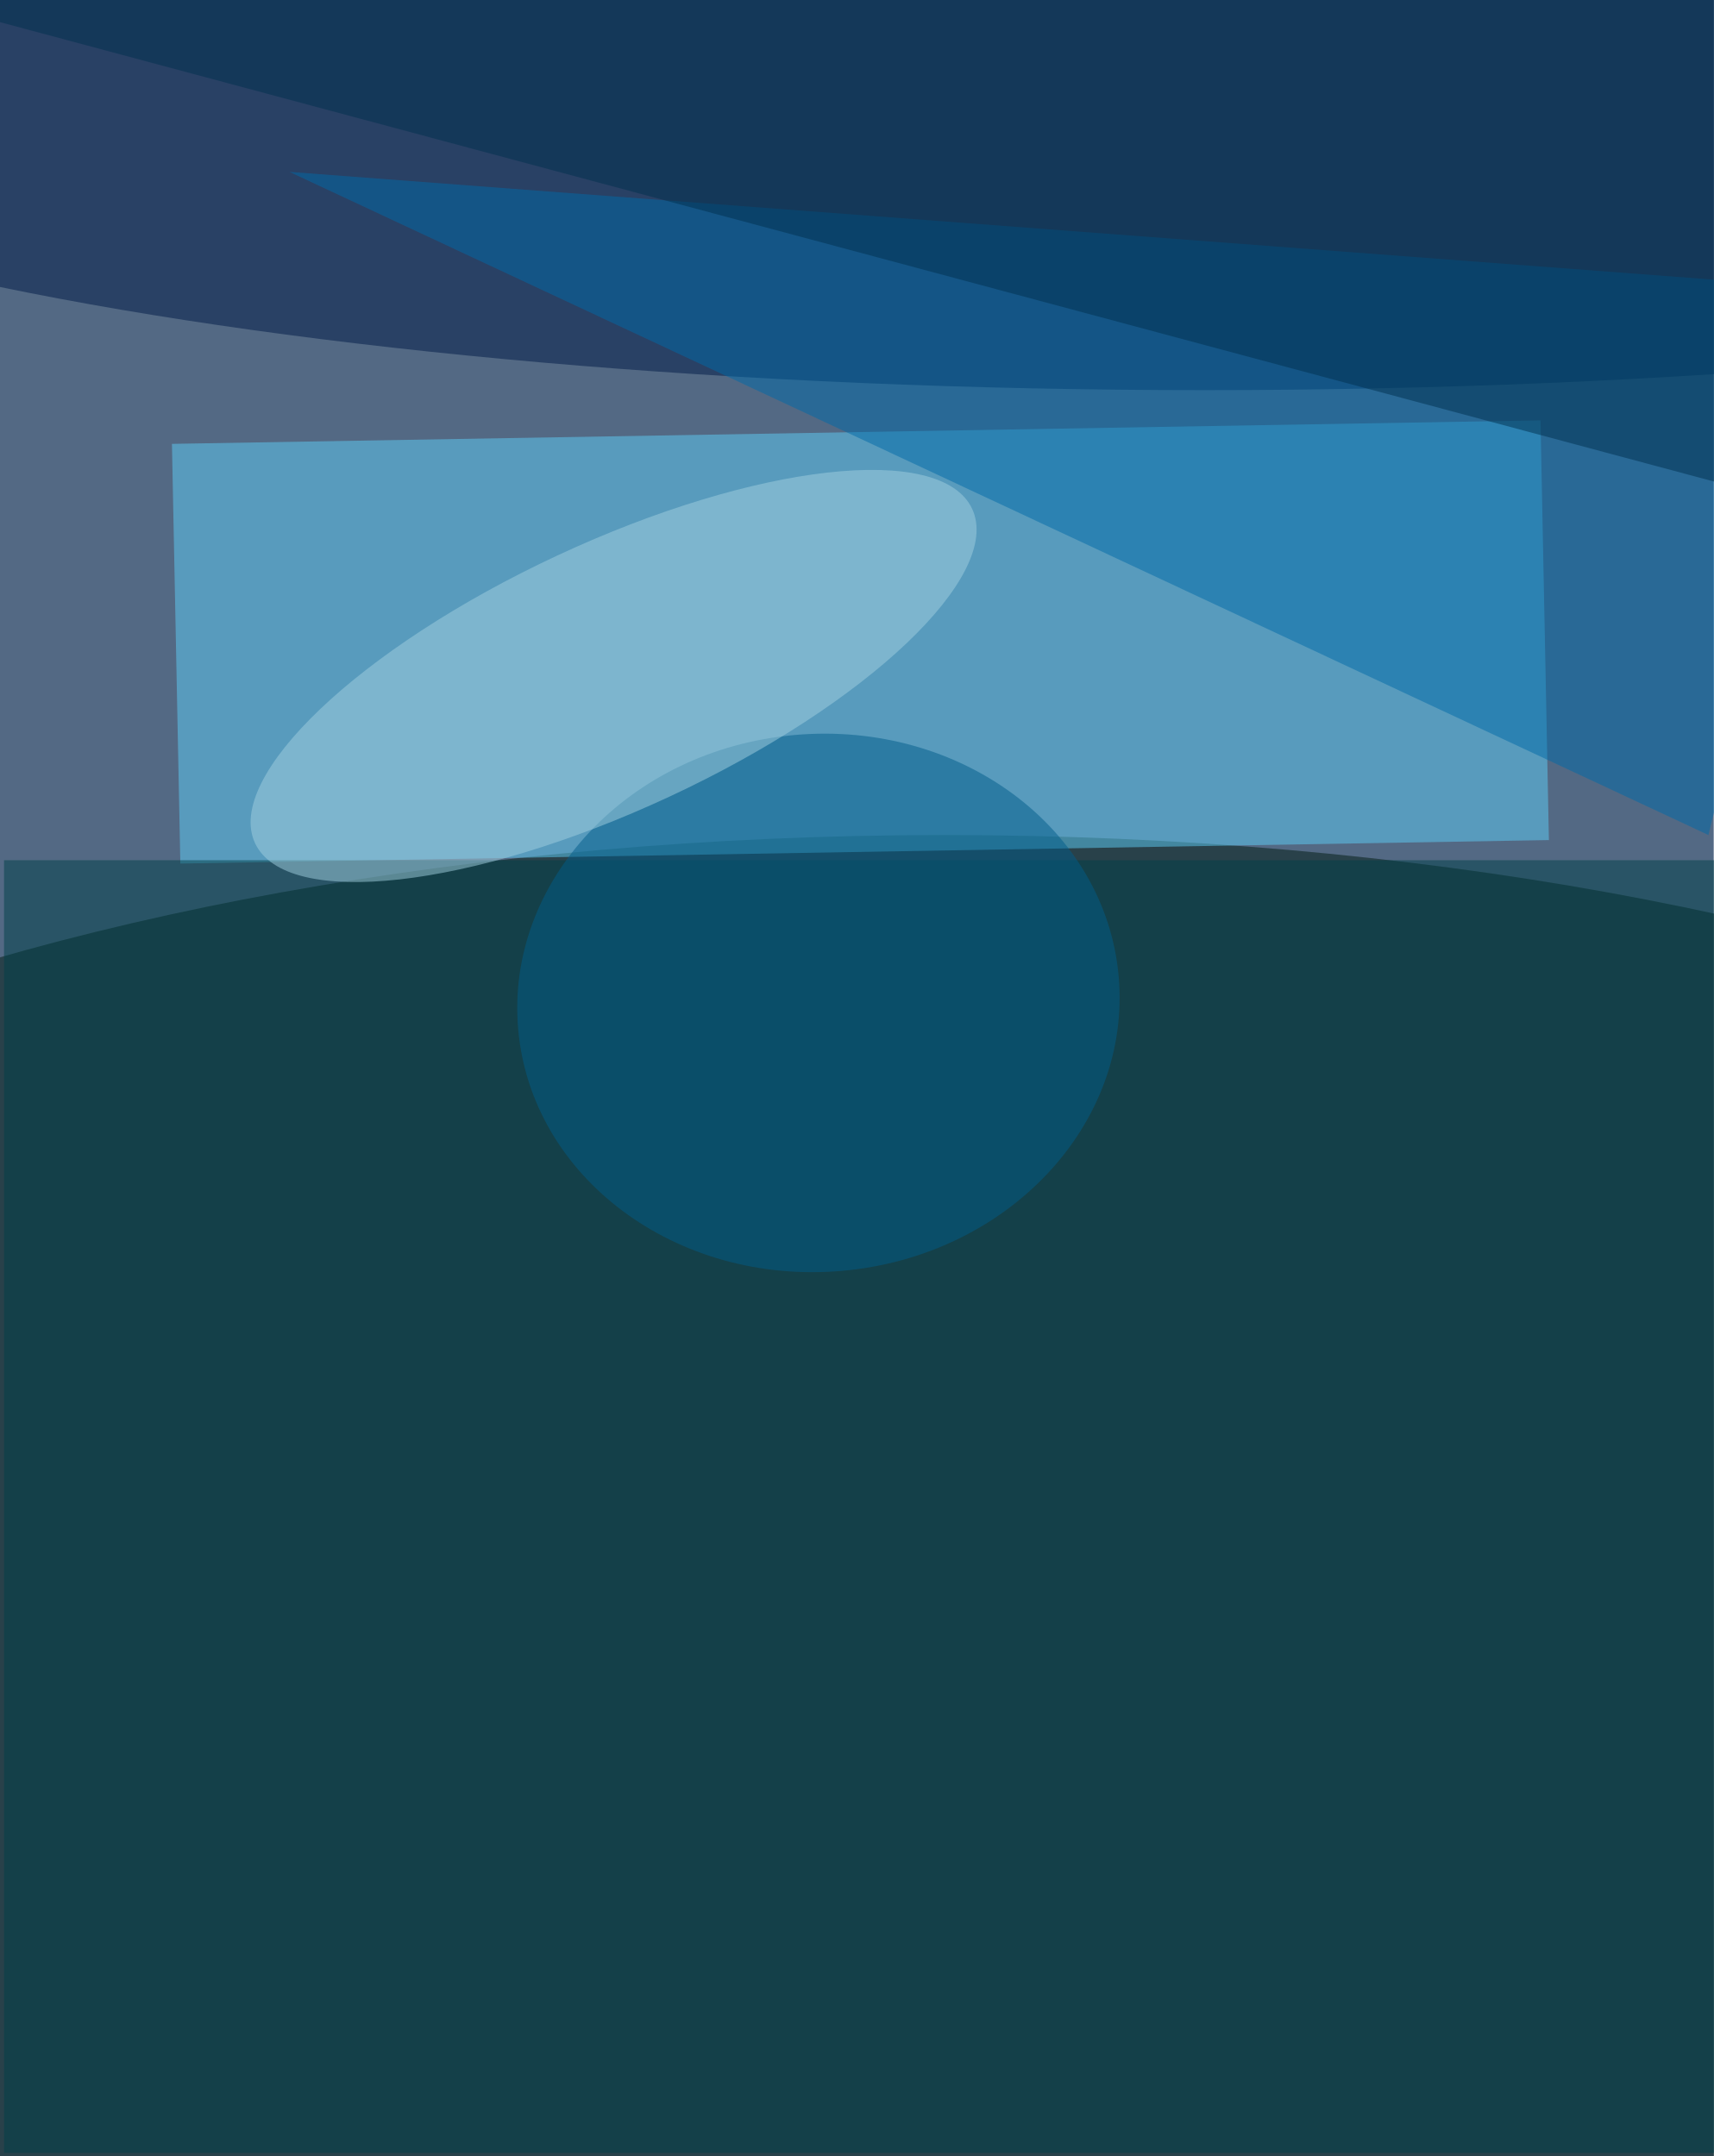
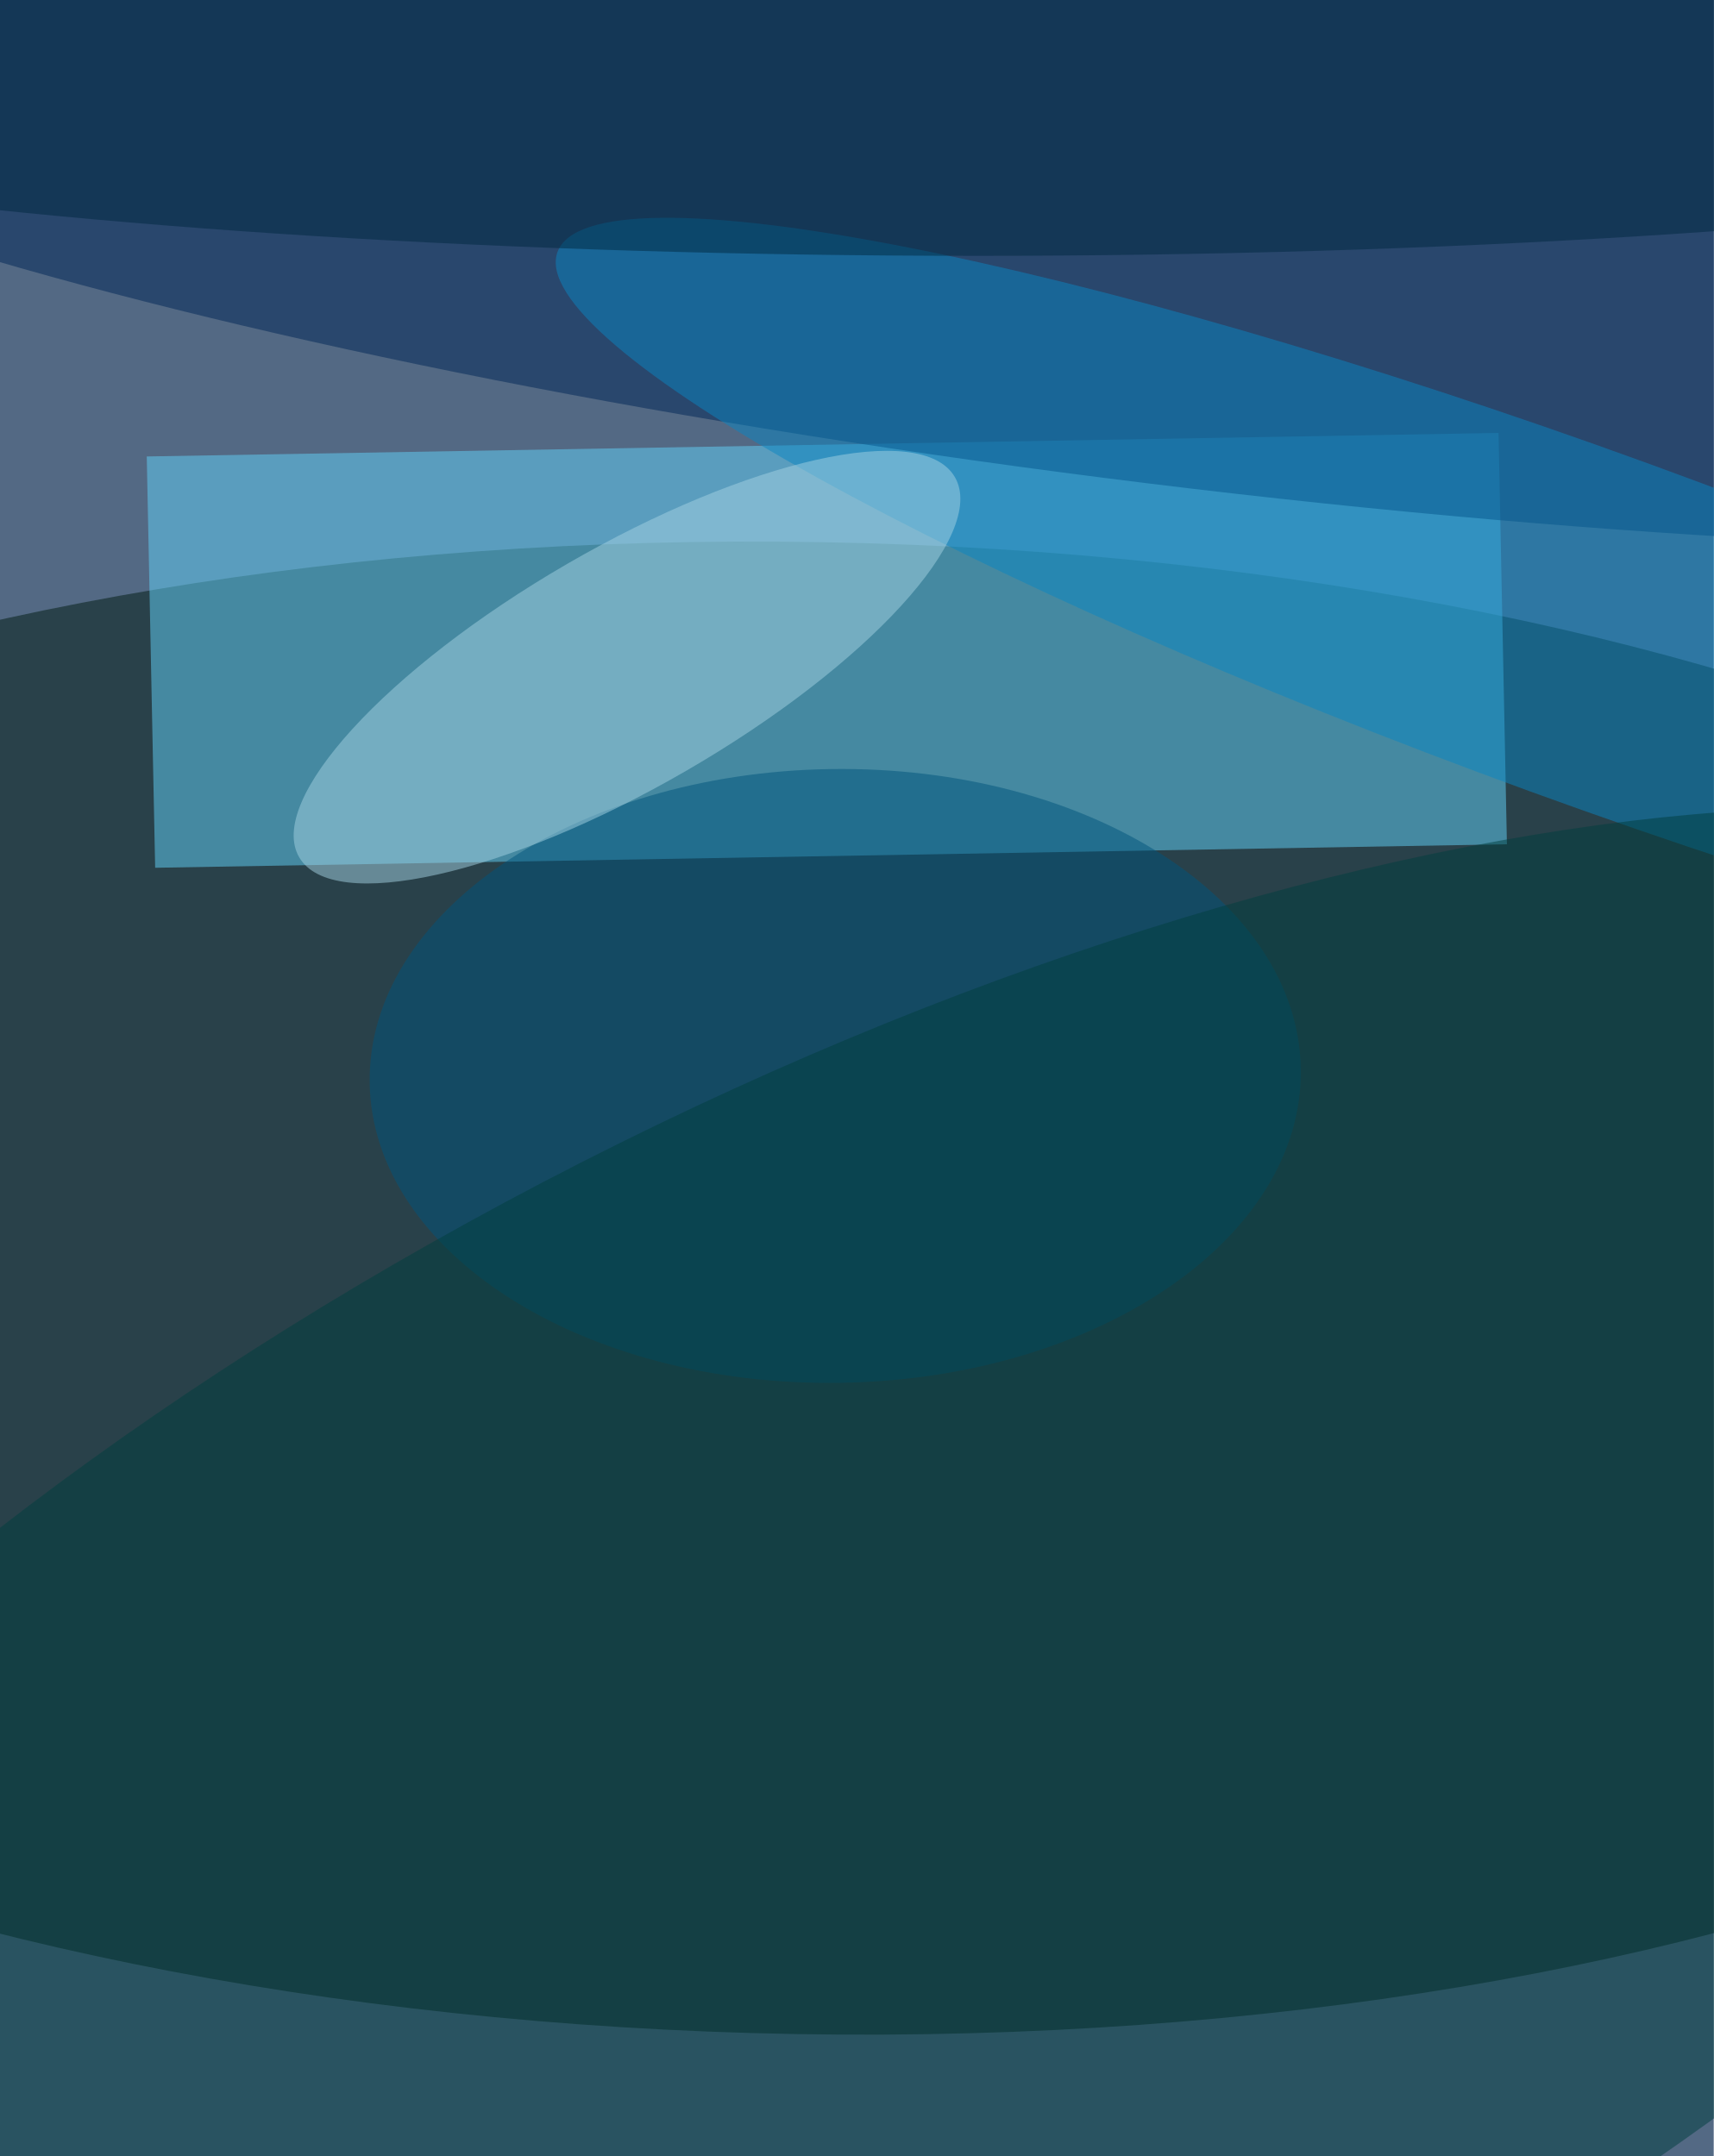
<svg xmlns="http://www.w3.org/2000/svg" width="298" height="375">
  <rect width="100%" height="100%" fill="#536984" />
  <g fill-opacity=".5" transform="translate(.7 .7)scale(1.46)">
-     <ellipse cx="112" cy="186" fill="#001a10" rx="203" ry="87" />
-     <ellipse cx="143" cy="4" fill="#001b47" rx="203" ry="42" />
-     <path fill="#5ecff7" d="m183 49.6 1 50-163 2.8-1-50z" />
-     <path fill="#006aa9" d="M219 34 34 20l169 79z" />
-     <path fill="#004148" d="M0 102h204v154H0z" />
-     <circle r="1" fill="#015d8a" transform="matrix(2.81 31.92 -35.76 3.15 97 119)" />
-     <circle r="1" fill="#a3d1e1" transform="rotate(245 61.8 16.9)scale(15.84 47.12)" />
-     <path fill="#00304f" d="m-16-2 235 63-9-73z" />
+     <circle r="1" fill="#001a11" transform="rotate(1 -8716.8 5566.3)scale(203 88.88)" />
+     <path fill="#63d3f9" d="m178 51.1 1 49-161 2.8-1-49z" />
+     <circle r="1" fill="#002656" transform="rotate(187 71 6.9)scale(203 34.98)" />
+     <circle r="1" fill="#00547d" transform="matrix(55.45 -.83 .55 36.56 99 127.7)" />
+     <circle r="1" fill="#0a87c2" transform="rotate(200 101 20.5)scale(130.87 20.76)" />
+     <circle r="1" fill="#003e3f" transform="rotate(243 118.6 73.7)scale(83.94 198.43)" />
+     <circle r="1" fill="#a4d3e2" transform="matrix(7.13 12.3 -39.05 22.64 74.2 79)" />
+     <ellipse cx="116" fill="#002941" rx="203" ry="30" />
  </g>
</svg>
